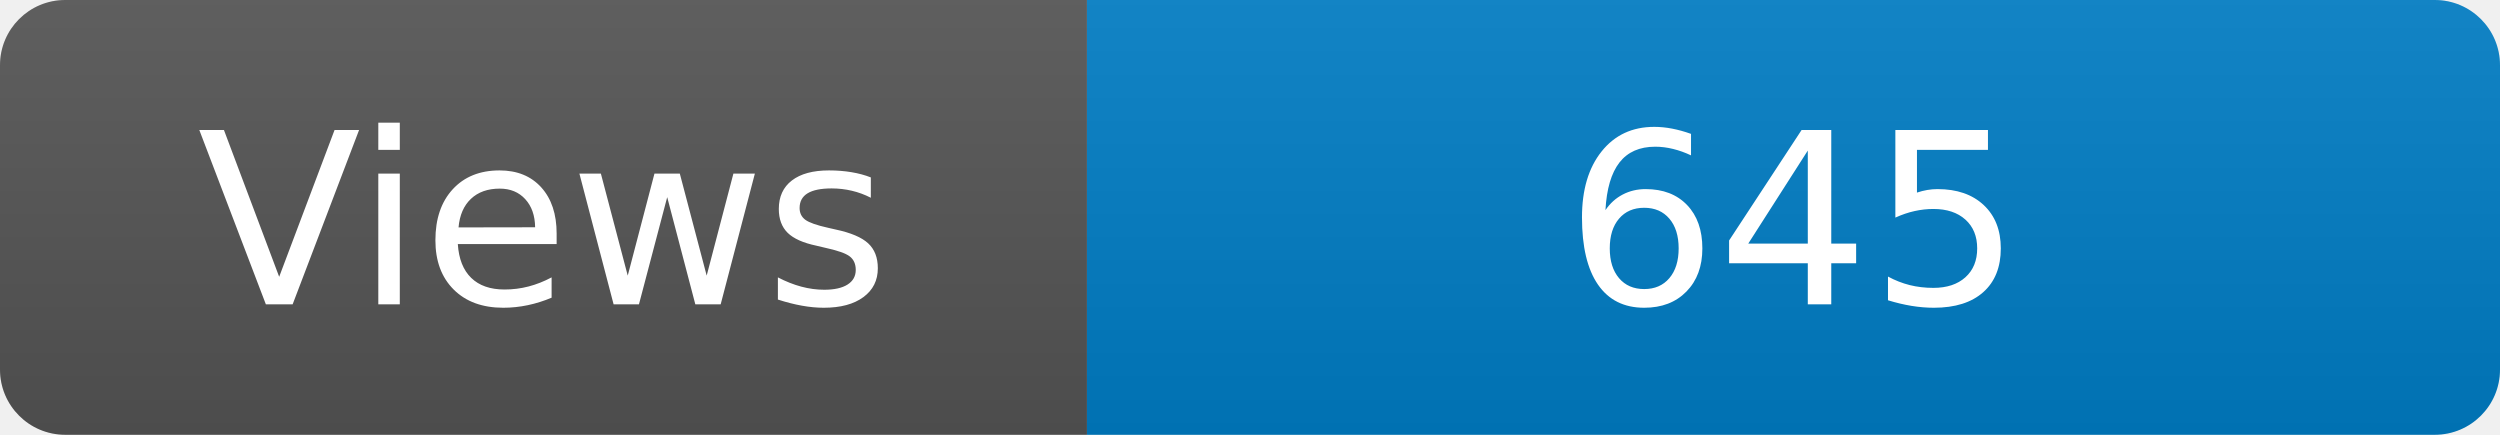
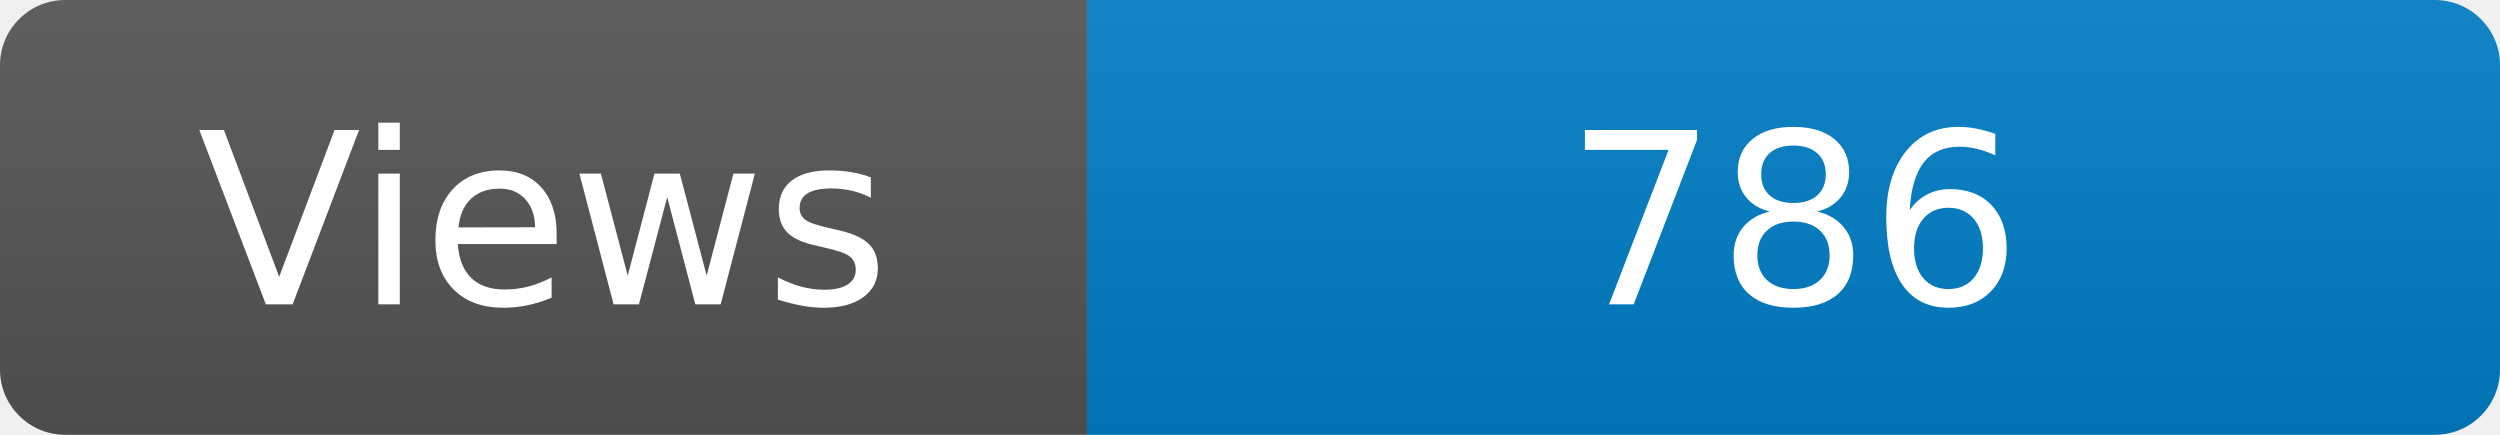
<svg xmlns="http://www.w3.org/2000/svg" width="115" height="20" role="img" aria-label="Maintained?: yes">
  <linearGradient id="s" x2="0" y2="100%">
    <stop offset="0" stop-color="#bbb" stop-opacity=".1" />
    <stop offset="1" stop-opacity=".1" />
  </linearGradient>
  <clipPath id="r">
    <rect width="115" height="20" rx="3" fill="#fff" />
  </clipPath>
  <g clip-path="url(#r)">
    <rect width="50" height="20" fill="#555" />
    <rect x="50" width="160" height="20" fill="#007ec6" />
    <rect width="115" height="20" fill="url(#s)" />
  </g>
  <g fill="#fff" text-anchor="middle" font-family="Verdana,Geneva,DejaVu Sans,sans-serif" font-size="110">
    <text x="250" y="140" transform="scale(.1)" fill="#fff">Views</text>
-     <text x="825" y="140" transform="scale(.1)" fill="#fff">645</text>
+     <text x="825" y="140" transform="scale(.1)" fill="#fff">786</text>
  </g>
</svg>
